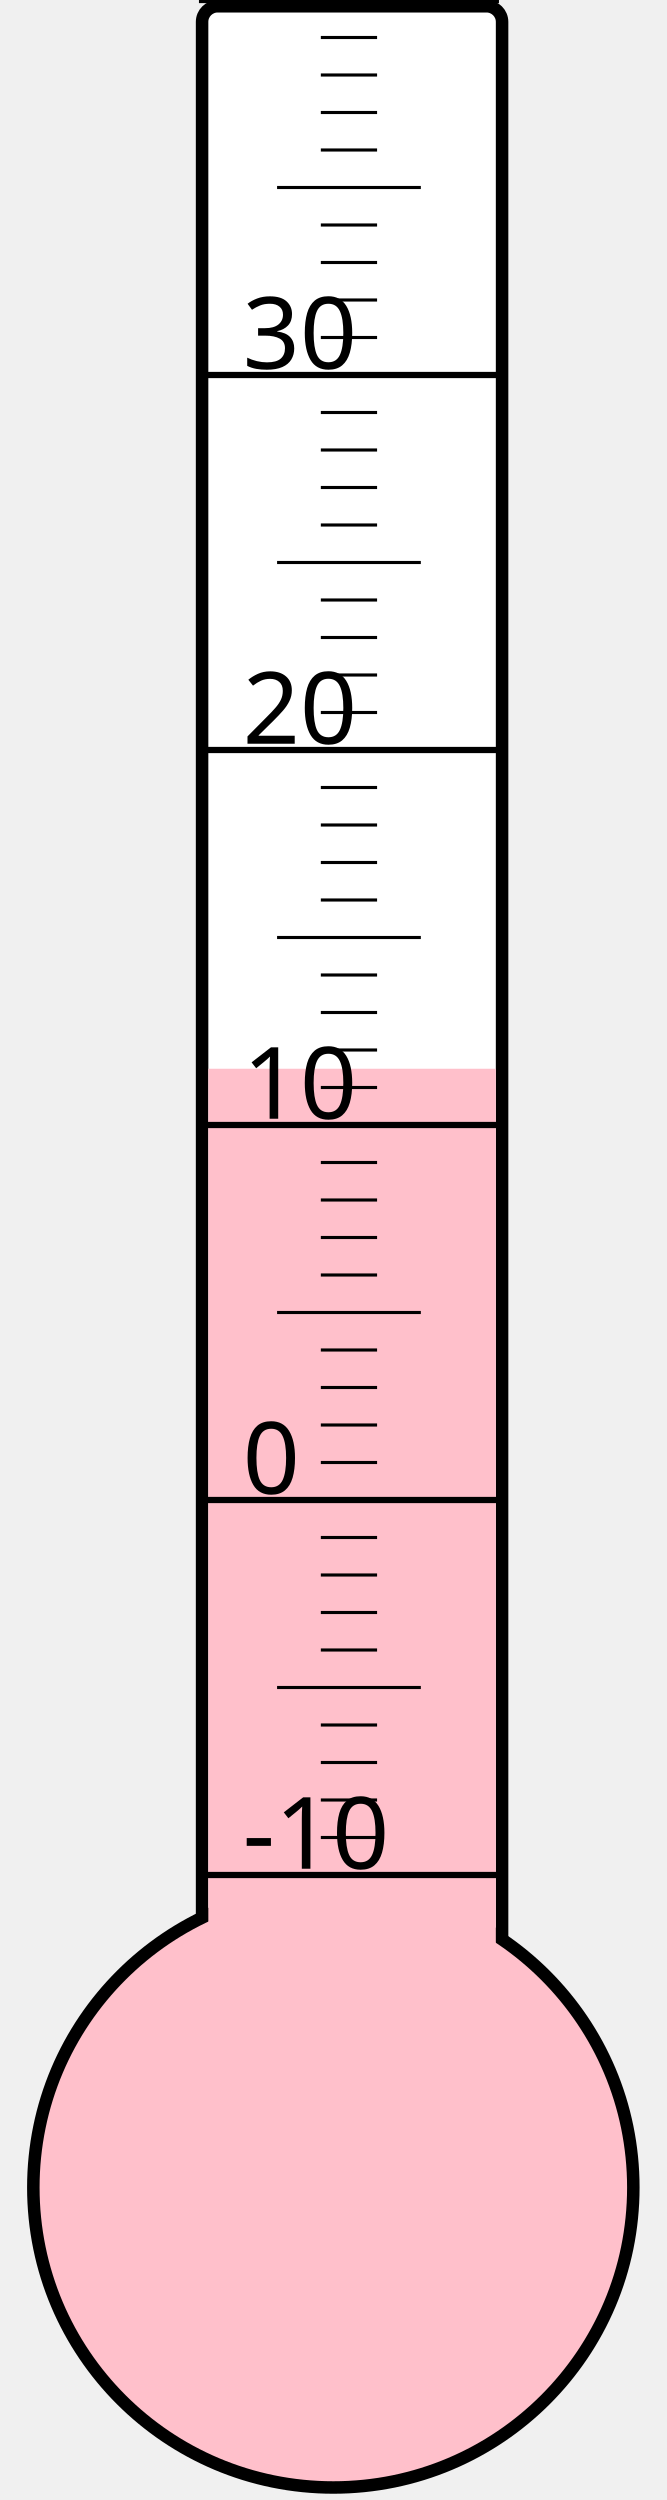
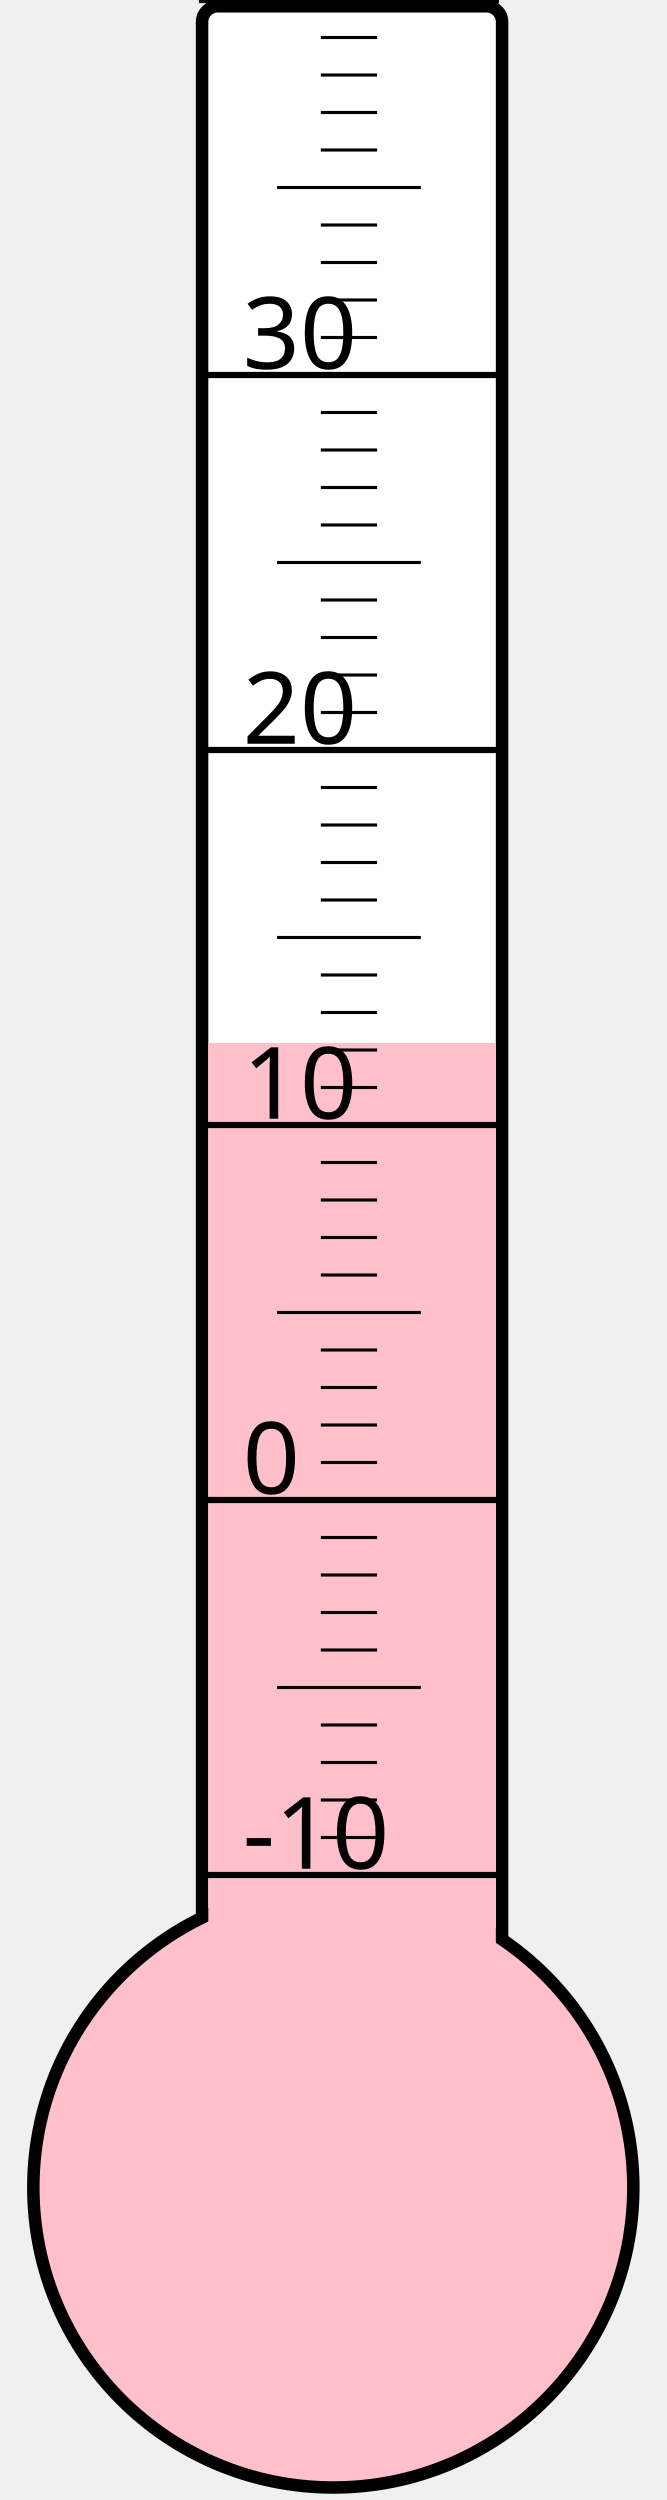
<svg xmlns="http://www.w3.org/2000/svg" width="40px" height="150px" viewBox="0 0 200 800">
  <rect width="200" height="800" x="0" y="0" style="fill: #ffffeb; fill-opacity: 0;" />
  <rect width="96" height="680" x="58" y="2" rx="5" ry="5" style="fill: white; fill-opacity: 1; stroke: black; stroke-width: 4;" />
  <circle cx="100" cy="700" r="96" style="fill: pink; stroke: black; stroke-width: 4;" />
-   <rect width="92" height="358.0" x="60" y="342.0" style="fill: pink; fill-opacity: 1; stroke-width: 0;" />
+   <rect width="92" height="366.25" x="60" y="333.75" style="fill: pink; fill-opacity: 1; stroke-width: 0;" />
  <text x="71" y="598" style="font-family: sans-serif; font-size: 24pt;">-10</text>
  <text x="71" y="478" style="font-family: sans-serif; font-size: 24pt;">0</text>
  <text x="71" y="358" style="font-family: sans-serif; font-size: 24pt;">10</text>
  <text x="71" y="238" style="font-family: sans-serif; font-size: 24pt;">20</text>
  <text x="71" y="118" style="font-family: sans-serif; font-size: 24pt;">30</text>
  <g style="stroke: black;">
    <line x1="57" y1="600" x2="153" y2="600" style="stroke-width: 2;" />
    <line x1="96" y1="588" x2="114" y2="588" style="stroke-width: 1;" />
    <line x1="96" y1="576" x2="114" y2="576" style="stroke-width: 1;" />
    <line x1="96" y1="564" x2="114" y2="564" style="stroke-width: 1;" />
    <line x1="96" y1="552" x2="114" y2="552" style="stroke-width: 1;" />
    <line x1="82" y1="540" x2="128" y2="540" style="stroke-width: 1;" />
    <line x1="96" y1="528" x2="114" y2="528" style="stroke-width: 1;" />
    <line x1="96" y1="516" x2="114" y2="516" style="stroke-width: 1;" />
    <line x1="96" y1="504" x2="114" y2="504" style="stroke-width: 1;" />
    <line x1="96" y1="492" x2="114" y2="492" style="stroke-width: 1;" />
    <line x1="57" y1="480" x2="153" y2="480" style="stroke-width: 2;" />
    <line x1="96" y1="468" x2="114" y2="468" style="stroke-width: 1;" />
    <line x1="96" y1="456" x2="114" y2="456" style="stroke-width: 1;" />
    <line x1="96" y1="444" x2="114" y2="444" style="stroke-width: 1;" />
    <line x1="96" y1="432" x2="114" y2="432" style="stroke-width: 1;" />
    <line x1="82" y1="420" x2="128" y2="420" style="stroke-width: 1;" />
    <line x1="96" y1="408" x2="114" y2="408" style="stroke-width: 1;" />
    <line x1="96" y1="396" x2="114" y2="396" style="stroke-width: 1;" />
    <line x1="96" y1="384" x2="114" y2="384" style="stroke-width: 1;" />
    <line x1="96" y1="372" x2="114" y2="372" style="stroke-width: 1;" />
    <line x1="57" y1="360" x2="153" y2="360" style="stroke-width: 2;" />
    <line x1="96" y1="348" x2="114" y2="348" style="stroke-width: 1;" />
    <line x1="96" y1="336" x2="114" y2="336" style="stroke-width: 1;" />
    <line x1="96" y1="324" x2="114" y2="324" style="stroke-width: 1;" />
    <line x1="96" y1="312" x2="114" y2="312" style="stroke-width: 1;" />
    <line x1="82" y1="300" x2="128" y2="300" style="stroke-width: 1;" />
    <line x1="96" y1="288" x2="114" y2="288" style="stroke-width: 1;" />
    <line x1="96" y1="276" x2="114" y2="276" style="stroke-width: 1;" />
    <line x1="96" y1="264" x2="114" y2="264" style="stroke-width: 1;" />
    <line x1="96" y1="252" x2="114" y2="252" style="stroke-width: 1;" />
    <line x1="57" y1="240" x2="153" y2="240" style="stroke-width: 2;" />
    <line x1="96" y1="228" x2="114" y2="228" style="stroke-width: 1;" />
    <line x1="96" y1="216" x2="114" y2="216" style="stroke-width: 1;" />
    <line x1="96" y1="204" x2="114" y2="204" style="stroke-width: 1;" />
    <line x1="96" y1="192" x2="114" y2="192" style="stroke-width: 1;" />
    <line x1="82" y1="180" x2="128" y2="180" style="stroke-width: 1;" />
    <line x1="96" y1="168" x2="114" y2="168" style="stroke-width: 1;" />
    <line x1="96" y1="156" x2="114" y2="156" style="stroke-width: 1;" />
    <line x1="96" y1="144" x2="114" y2="144" style="stroke-width: 1;" />
    <line x1="96" y1="132" x2="114" y2="132" style="stroke-width: 1;" />
    <line x1="57" y1="120" x2="153" y2="120" style="stroke-width: 2;" />
    <line x1="96" y1="108" x2="114" y2="108" style="stroke-width: 1;" />
    <line x1="96" y1="96" x2="114" y2="96" style="stroke-width: 1;" />
    <line x1="96" y1="84" x2="114" y2="84" style="stroke-width: 1;" />
    <line x1="96" y1="72" x2="114" y2="72" style="stroke-width: 1;" />
    <line x1="82" y1="60" x2="128" y2="60" style="stroke-width: 1;" />
    <line x1="96" y1="48" x2="114" y2="48" style="stroke-width: 1;" />
    <line x1="96" y1="36" x2="114" y2="36" style="stroke-width: 1;" />
    <line x1="96" y1="24" x2="114" y2="24" style="stroke-width: 1;" />
    <line x1="96" y1="12" x2="114" y2="12" style="stroke-width: 1;" />
    <line x1="57" y1="0" x2="153" y2="0" style="stroke-width: 2;" />
  </g>
</svg>
